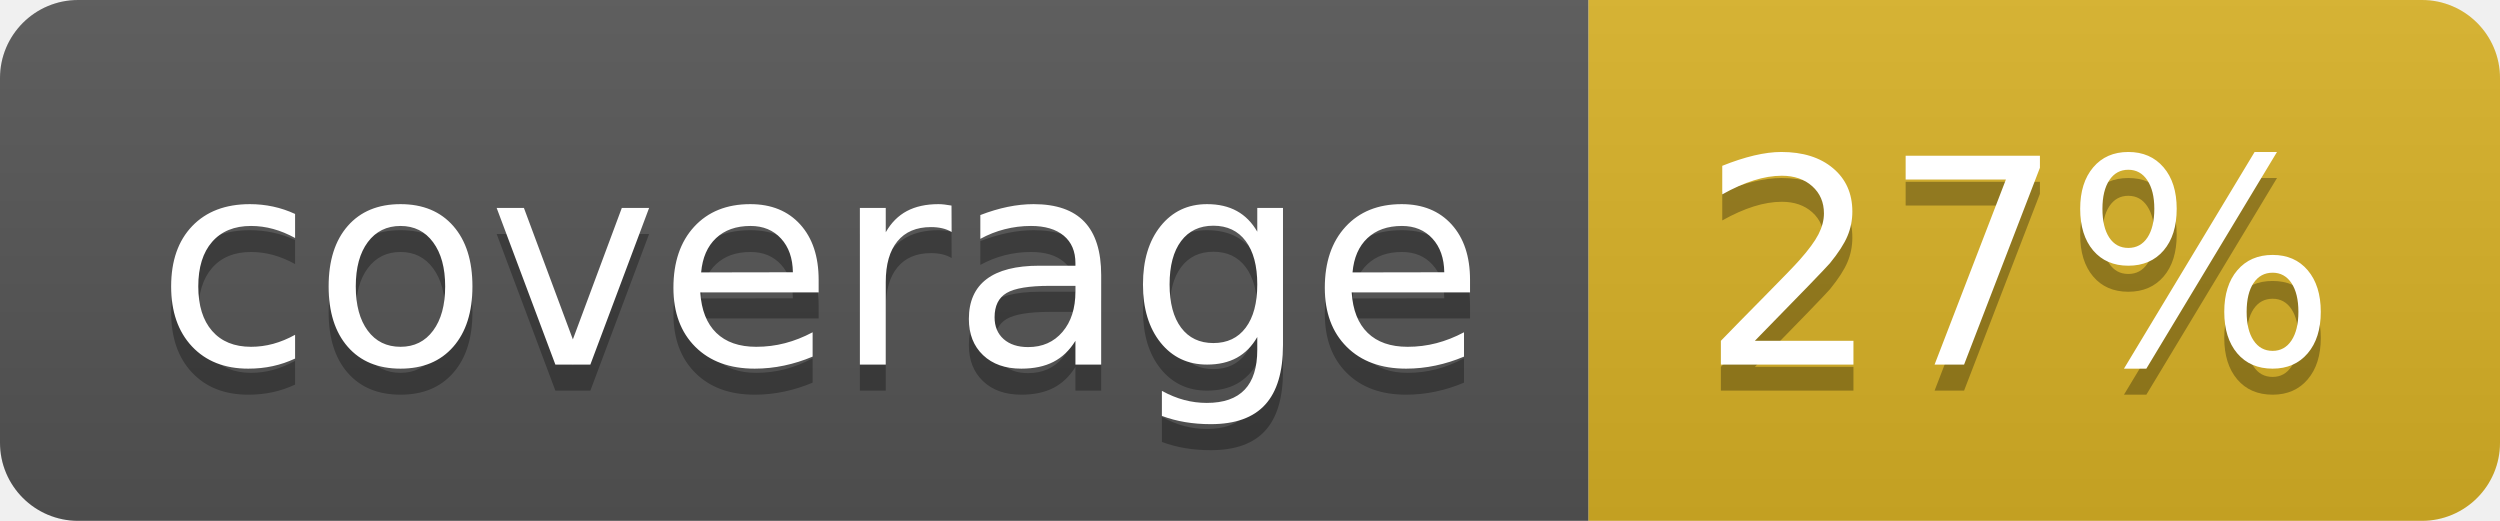
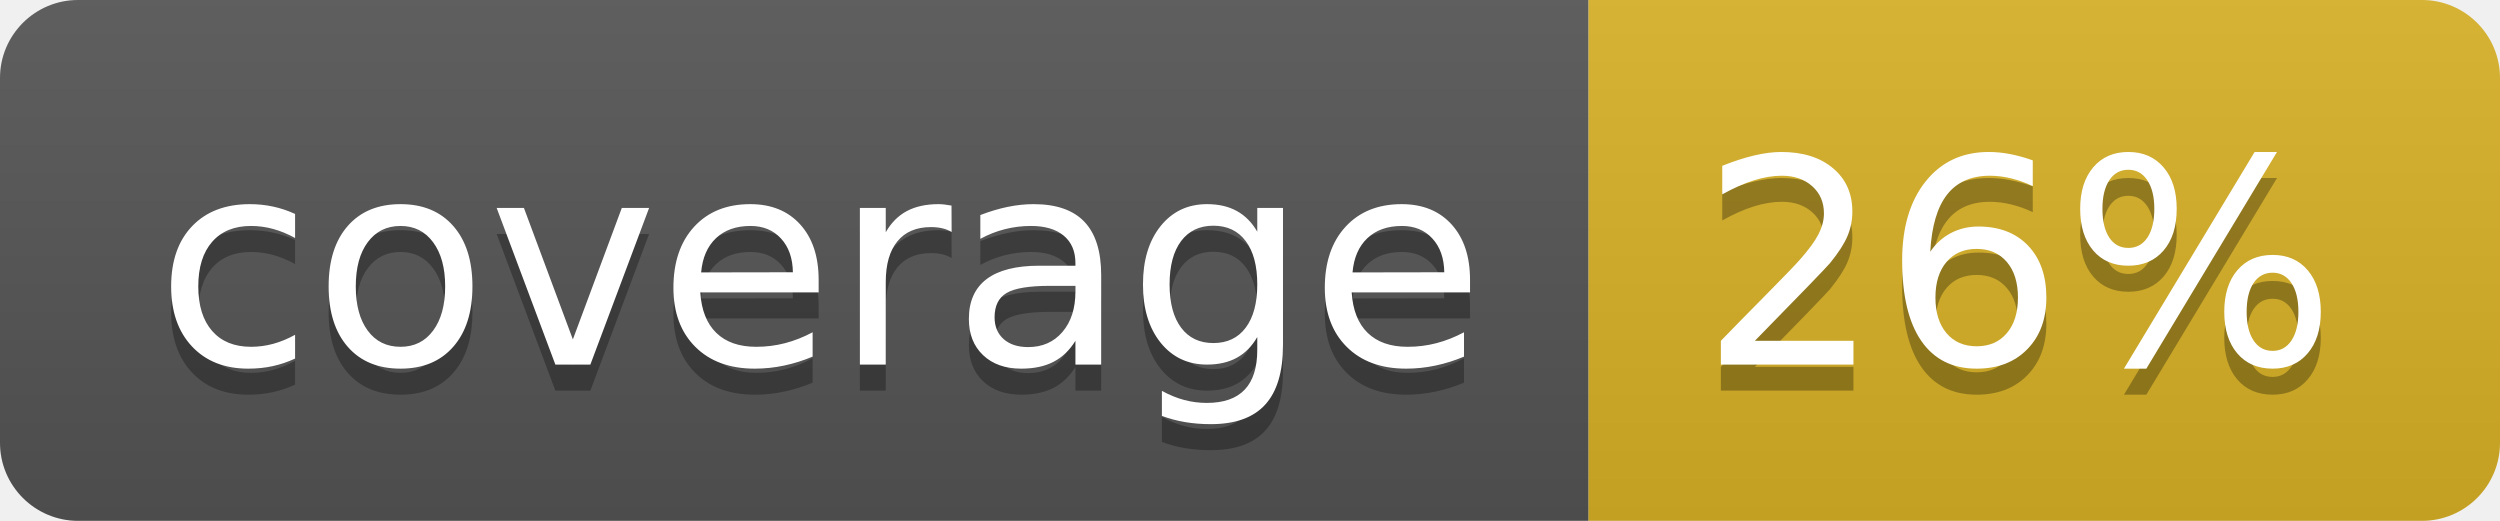
<svg xmlns="http://www.w3.org/2000/svg" width="96" height="20">
  <linearGradient id="b" x2="0" y2="100%">
    <stop offset="0" stop-color="#bbb" stop-opacity=".1" />
    <stop offset="1" stop-opacity=".1" />
  </linearGradient>
  <clipPath id="a">
    <rect width="96" height="20" rx="3" fill="#fff" />
  </clipPath>
  <g clip-path="url(#a)">
    <path fill="#555" d="M0 0h61v20H0z" />
    <path fill="#D9B226" d="M61 0h35v20H61z" />
    <path fill="url(#b)" d="M0 0h96v20H0z" />
  </g>
  <g fill="#fff" text-anchor="middle" font-family="DejaVu Sans,Verdana,Geneva,sans-serif" font-size="110">
    <text x="315" y="150" fill="#010101" fill-opacity=".3" transform="scale(.1)" textLength="510">coverage</text>
    <text x="315" y="140" transform="scale(.1)" textLength="510">coverage</text>
-     <text x="775" y="150" fill="#010101" fill-opacity=".3" transform="scale(.1)" textLength="250">27%</text>
-     <text x="775" y="140" transform="scale(.1)" textLength="250">27%</text>
+     <text x="775" y="150" fill="#010101" fill-opacity=".3" transform="scale(.1)" textLength="250">26%</text>
+     <text x="775" y="140" transform="scale(.1)" textLength="250">26%</text>
  </g>
</svg>
